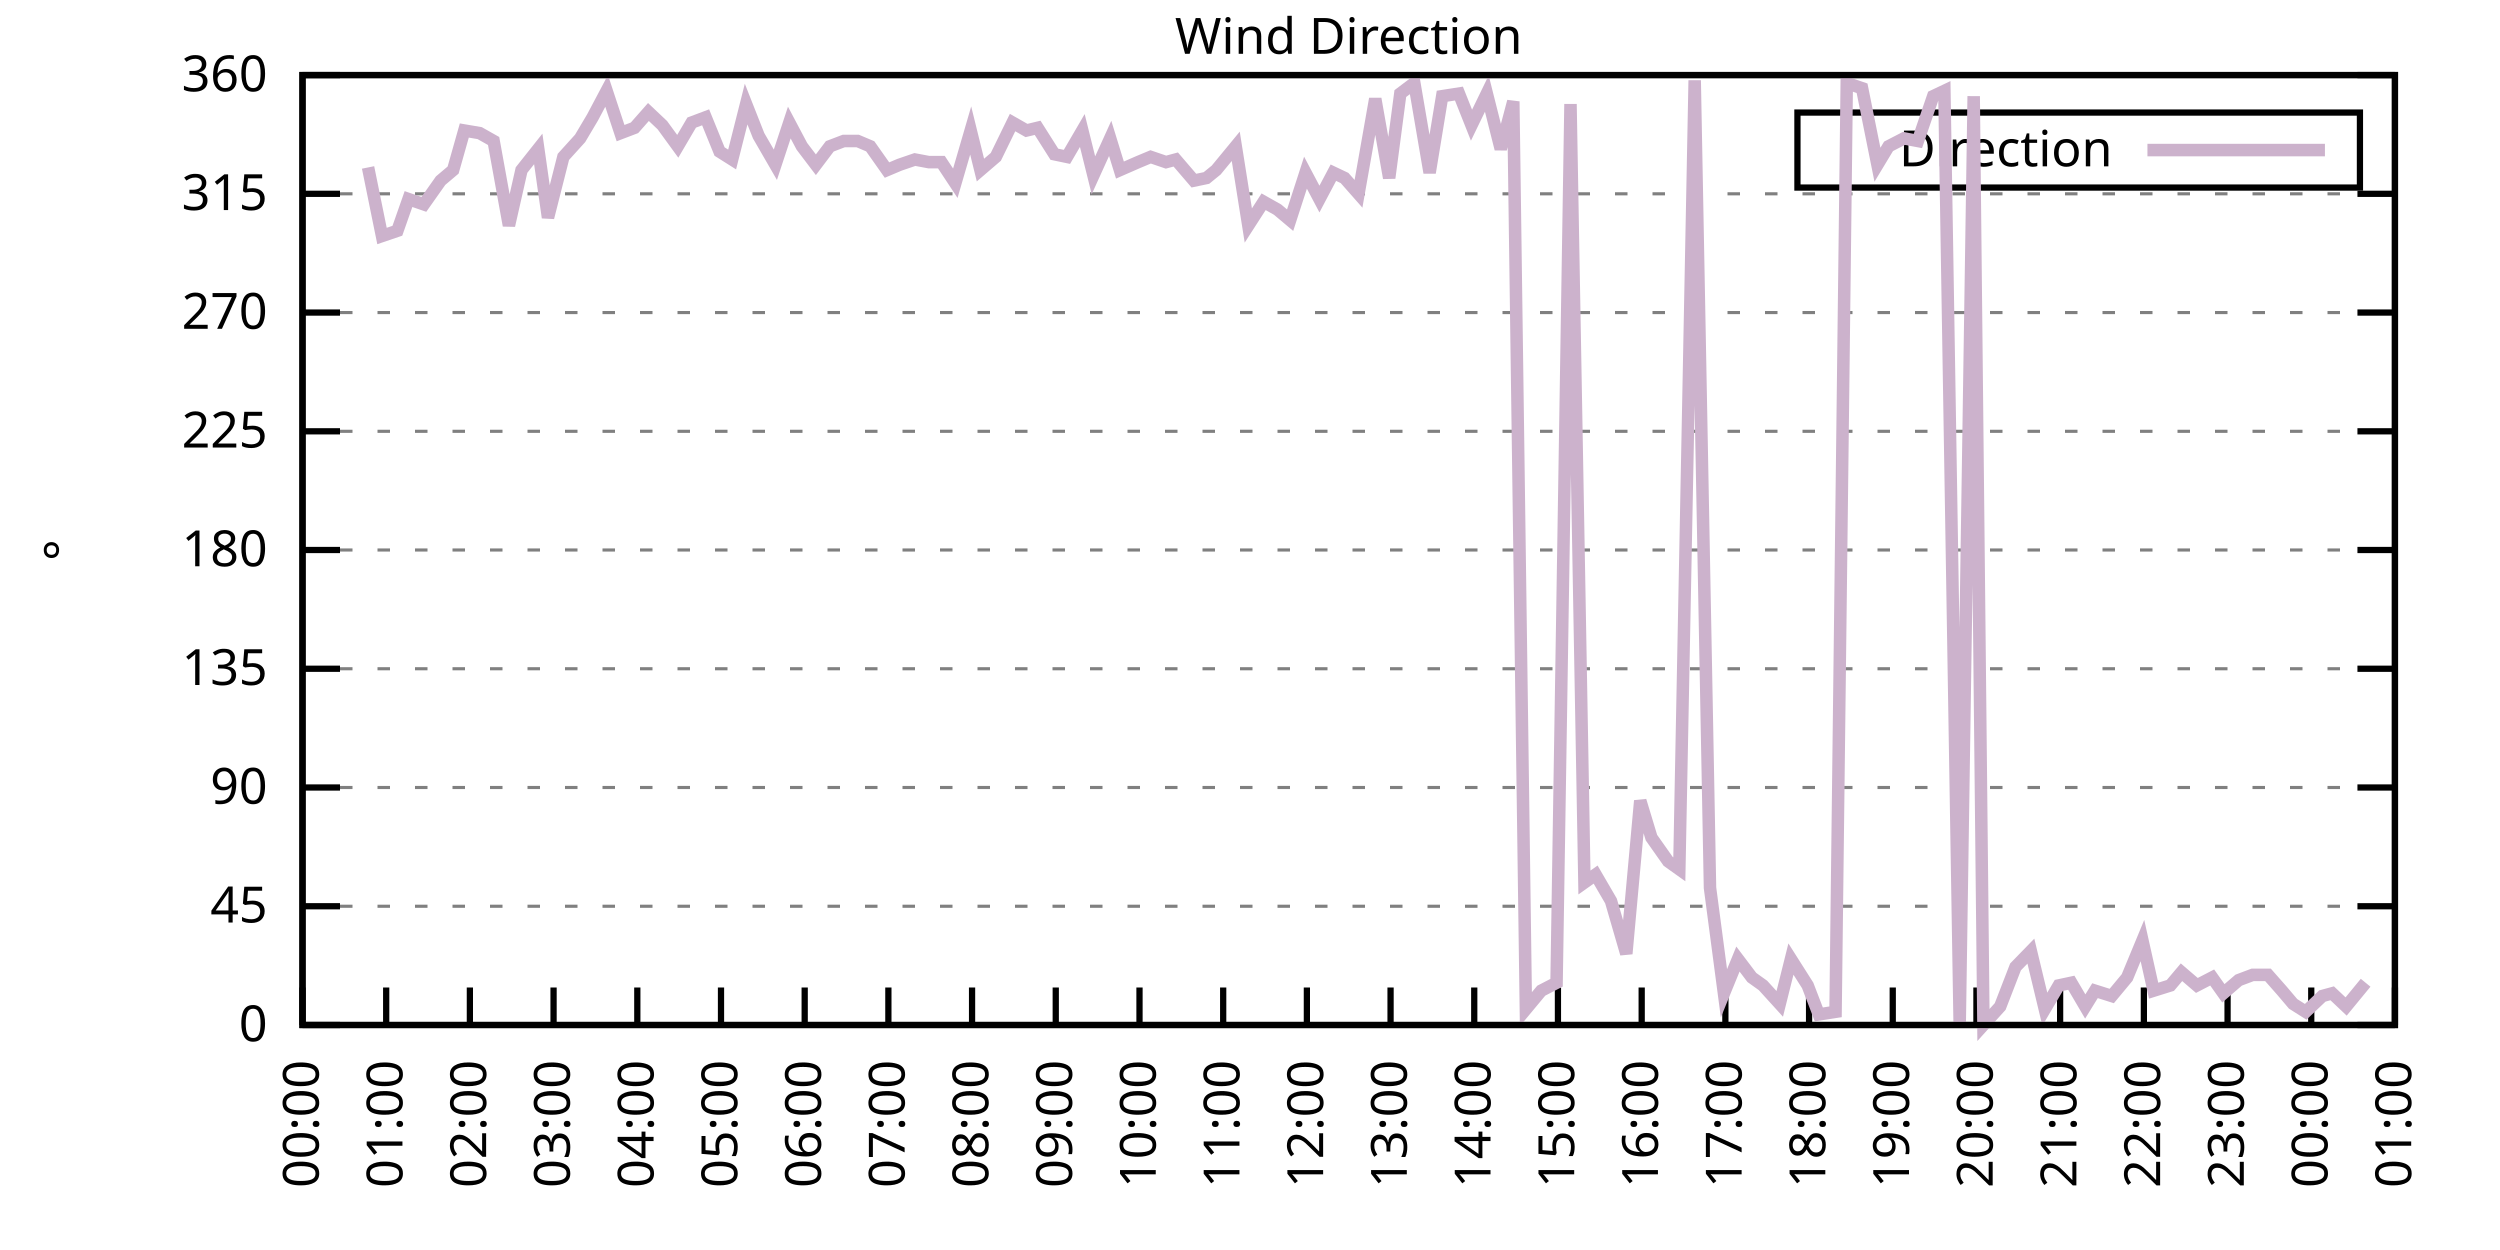
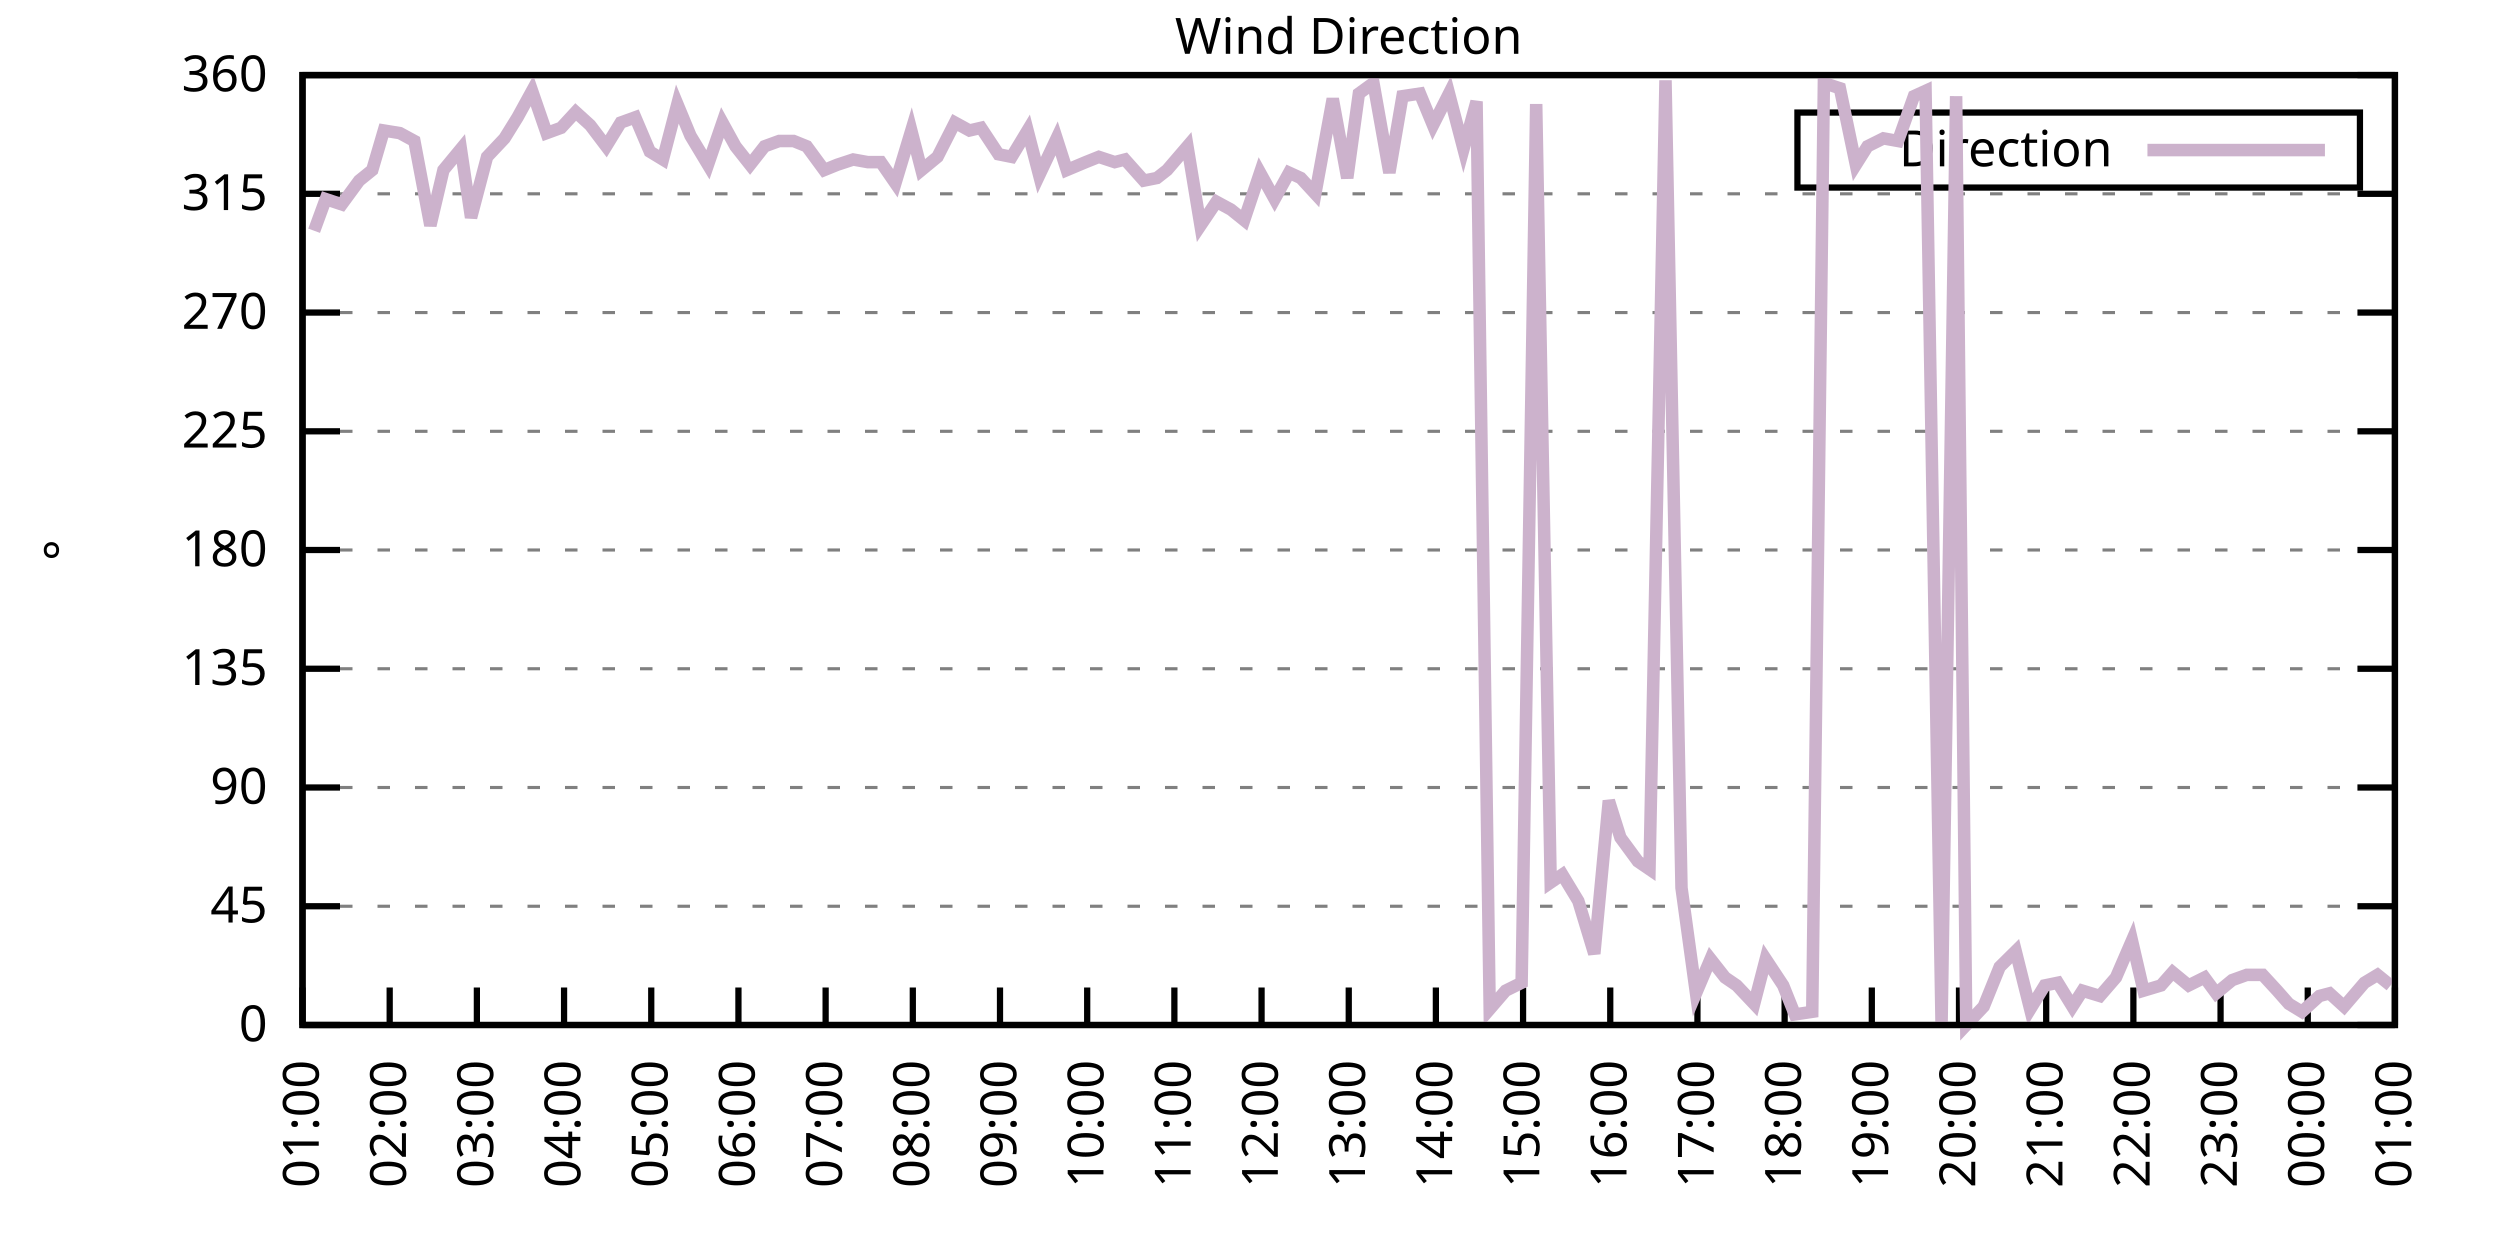
<svg xmlns="http://www.w3.org/2000/svg" xmlns:xlink="http://www.w3.org/1999/xlink" width="400" height="200" viewBox="0 0 400 200">
  <g id="gnuplot_canvas">
    <rect x="0" y="0" width="400" height="200" fill="none" />
    <defs>
      <circle id="gpDot" r="0.5" stroke-width="0.5" stroke="currentColor" />
      <path id="gpPt0" stroke-width="0.333" stroke="currentColor" d="M-1,0 h2 M0,-1 v2" />
      <path id="gpPt1" stroke-width="0.333" stroke="currentColor" d="M-1,-1 L1,1 M1,-1 L-1,1" />
      <path id="gpPt2" stroke-width="0.333" stroke="currentColor" d="M-1,0 L1,0 M0,-1 L0,1 M-1,-1 L1,1 M-1,1 L1,-1" />
      <rect id="gpPt3" stroke-width="0.333" stroke="currentColor" x="-1" y="-1" width="2" height="2" />
      <rect id="gpPt4" stroke-width="0.333" stroke="currentColor" fill="currentColor" x="-1" y="-1" width="2" height="2" />
      <circle id="gpPt5" stroke-width="0.333" stroke="currentColor" cx="0" cy="0" r="1" />
      <use xlink:href="#gpPt5" id="gpPt6" fill="currentColor" stroke="none" />
      <path id="gpPt7" stroke-width="0.333" stroke="currentColor" d="M0,-1.33 L-1.33,0.67 L1.33,0.67 z" />
      <use xlink:href="#gpPt7" id="gpPt8" fill="currentColor" stroke="none" />
      <use xlink:href="#gpPt7" id="gpPt9" stroke="currentColor" transform="rotate(180)" />
      <use xlink:href="#gpPt9" id="gpPt10" fill="currentColor" stroke="none" />
      <use xlink:href="#gpPt3" id="gpPt11" stroke="currentColor" transform="rotate(45)" />
      <use xlink:href="#gpPt11" id="gpPt12" fill="currentColor" stroke="none" />
      <path id="gpPt13" stroke-width="0.333" stroke="currentColor" d="M0,1.330 L1.265,0.411 L0.782,-1.067 L-0.782,-1.076 L-1.265,0.411 z" />
      <use xlink:href="#gpPt13" id="gpPt14" fill="currentColor" stroke="none" />
      <filter id="textbox" filterUnits="objectBoundingBox" x="0" y="0" height="1" width="1">
        <feFlood flood-color="white" flood-opacity="1" result="bgnd" />
        <feComposite in="SourceGraphic" in2="bgnd" operator="atop" />
      </filter>
      <filter id="greybox" filterUnits="objectBoundingBox" x="0" y="0" height="1" width="1">
        <feFlood flood-color="lightgrey" flood-opacity="1" result="grey" />
        <feComposite in="SourceGraphic" in2="grey" operator="atop" />
      </filter>
    </defs>
    <g fill="none" color="white" stroke="currentColor" stroke-width="1.00" stroke-linecap="butt" stroke-linejoin="miter">
</g>
    <g fill="none" color="black" stroke="currentColor" stroke-width="1.00" stroke-linecap="butt" stroke-linejoin="miter">
      <g stroke="none" shape-rendering="crispEdges">
        <polygon fill="rgb(255, 255, 255)" points="48.40,164.00 383.18,164.00 383.18,12.02 48.40,12.02 " />
      </g>
    </g>
    <g fill="none" color="black" stroke="currentColor" stroke-width="1.00" stroke-linecap="butt" stroke-linejoin="miter">
</g>
    <g fill="none" color="black" stroke="black" stroke-width="0.50" stroke-linecap="butt" stroke-linejoin="miter">
</g>
    <g fill="none" color="gray" stroke="currentColor" stroke-width="0.50" stroke-linecap="butt" stroke-linejoin="miter">
      <path stroke="gray" stroke-dasharray="2,4" class="gridline" d="M48.40,164.00 L383.19,164.00  " />
    </g>
    <g fill="none" color="gray" stroke="gray" stroke-width="1.00" stroke-linecap="butt" stroke-linejoin="miter">
</g>
    <g fill="none" color="black" stroke="currentColor" stroke-width="1.00" stroke-linecap="butt" stroke-linejoin="miter">
      <path stroke="black" d="M48.40,164.00 L54.40,164.00 M383.19,164.00 L377.19,164.00  " />
      <g transform="translate(42.80,166.60)" stroke="none" fill="black" font-family="Sans" font-size="8.00" text-anchor="end">
        <text>
          <tspan font-family="Sans"> 0</tspan>
        </text>
      </g>
    </g>
    <g fill="none" color="black" stroke="currentColor" stroke-width="1.00" stroke-linecap="butt" stroke-linejoin="miter">
</g>
    <g fill="none" color="black" stroke="black" stroke-width="0.50" stroke-linecap="butt" stroke-linejoin="miter">
</g>
    <g fill="none" color="gray" stroke="currentColor" stroke-width="0.50" stroke-linecap="butt" stroke-linejoin="miter">
      <path stroke="gray" stroke-dasharray="2,4" class="gridline" d="M48.40,145.00 L383.19,145.00  " />
    </g>
    <g fill="none" color="gray" stroke="gray" stroke-width="1.00" stroke-linecap="butt" stroke-linejoin="miter">
</g>
    <g fill="none" color="black" stroke="currentColor" stroke-width="1.00" stroke-linecap="butt" stroke-linejoin="miter">
      <path stroke="black" d="M48.40,145.00 L54.40,145.00 M383.19,145.00 L377.19,145.00  " />
      <g transform="translate(42.80,147.60)" stroke="none" fill="black" font-family="Sans" font-size="8.00" text-anchor="end">
        <text>
          <tspan font-family="Sans"> 45</tspan>
        </text>
      </g>
    </g>
    <g fill="none" color="black" stroke="currentColor" stroke-width="1.00" stroke-linecap="butt" stroke-linejoin="miter">
</g>
    <g fill="none" color="black" stroke="black" stroke-width="0.50" stroke-linecap="butt" stroke-linejoin="miter">
</g>
    <g fill="none" color="gray" stroke="currentColor" stroke-width="0.50" stroke-linecap="butt" stroke-linejoin="miter">
      <path stroke="gray" stroke-dasharray="2,4" class="gridline" d="M48.40,126.00 L383.19,126.00  " />
    </g>
    <g fill="none" color="gray" stroke="gray" stroke-width="1.00" stroke-linecap="butt" stroke-linejoin="miter">
</g>
    <g fill="none" color="black" stroke="currentColor" stroke-width="1.00" stroke-linecap="butt" stroke-linejoin="miter">
      <path stroke="black" d="M48.40,126.00 L54.40,126.00 M383.19,126.00 L377.19,126.00  " />
      <g transform="translate(42.80,128.60)" stroke="none" fill="black" font-family="Sans" font-size="8.00" text-anchor="end">
        <text>
          <tspan font-family="Sans"> 90</tspan>
        </text>
      </g>
    </g>
    <g fill="none" color="black" stroke="currentColor" stroke-width="1.00" stroke-linecap="butt" stroke-linejoin="miter">
</g>
    <g fill="none" color="black" stroke="black" stroke-width="0.50" stroke-linecap="butt" stroke-linejoin="miter">
</g>
    <g fill="none" color="gray" stroke="currentColor" stroke-width="0.50" stroke-linecap="butt" stroke-linejoin="miter">
      <path stroke="gray" stroke-dasharray="2,4" class="gridline" d="M48.40,107.00 L383.19,107.00  " />
    </g>
    <g fill="none" color="gray" stroke="gray" stroke-width="1.00" stroke-linecap="butt" stroke-linejoin="miter">
</g>
    <g fill="none" color="black" stroke="currentColor" stroke-width="1.00" stroke-linecap="butt" stroke-linejoin="miter">
      <path stroke="black" d="M48.40,107.00 L54.40,107.00 M383.19,107.00 L377.19,107.00  " />
      <g transform="translate(42.80,109.60)" stroke="none" fill="black" font-family="Sans" font-size="8.00" text-anchor="end">
        <text>
          <tspan font-family="Sans"> 135</tspan>
        </text>
      </g>
    </g>
    <g fill="none" color="black" stroke="currentColor" stroke-width="1.00" stroke-linecap="butt" stroke-linejoin="miter">
</g>
    <g fill="none" color="black" stroke="black" stroke-width="0.50" stroke-linecap="butt" stroke-linejoin="miter">
</g>
    <g fill="none" color="gray" stroke="currentColor" stroke-width="0.50" stroke-linecap="butt" stroke-linejoin="miter">
      <path stroke="gray" stroke-dasharray="2,4" class="gridline" d="M48.40,88.00 L383.19,88.00  " />
    </g>
    <g fill="none" color="gray" stroke="gray" stroke-width="1.00" stroke-linecap="butt" stroke-linejoin="miter">
</g>
    <g fill="none" color="black" stroke="currentColor" stroke-width="1.00" stroke-linecap="butt" stroke-linejoin="miter">
      <path stroke="black" d="M48.40,88.00 L54.40,88.00 M383.19,88.00 L377.19,88.00  " />
      <g transform="translate(42.80,90.60)" stroke="none" fill="black" font-family="Sans" font-size="8.00" text-anchor="end">
        <text>
          <tspan font-family="Sans"> 180</tspan>
        </text>
      </g>
    </g>
    <g fill="none" color="black" stroke="currentColor" stroke-width="1.00" stroke-linecap="butt" stroke-linejoin="miter">
</g>
    <g fill="none" color="black" stroke="black" stroke-width="0.50" stroke-linecap="butt" stroke-linejoin="miter">
</g>
    <g fill="none" color="gray" stroke="currentColor" stroke-width="0.50" stroke-linecap="butt" stroke-linejoin="miter">
      <path stroke="gray" stroke-dasharray="2,4" class="gridline" d="M48.40,69.01 L383.19,69.01  " />
    </g>
    <g fill="none" color="gray" stroke="gray" stroke-width="1.00" stroke-linecap="butt" stroke-linejoin="miter">
</g>
    <g fill="none" color="black" stroke="currentColor" stroke-width="1.00" stroke-linecap="butt" stroke-linejoin="miter">
      <path stroke="black" d="M48.40,69.01 L54.40,69.01 M383.19,69.01 L377.19,69.01  " />
      <g transform="translate(42.80,71.61)" stroke="none" fill="black" font-family="Sans" font-size="8.00" text-anchor="end">
        <text>
          <tspan font-family="Sans"> 225</tspan>
        </text>
      </g>
    </g>
    <g fill="none" color="black" stroke="currentColor" stroke-width="1.00" stroke-linecap="butt" stroke-linejoin="miter">
</g>
    <g fill="none" color="black" stroke="black" stroke-width="0.50" stroke-linecap="butt" stroke-linejoin="miter">
</g>
    <g fill="none" color="gray" stroke="currentColor" stroke-width="0.50" stroke-linecap="butt" stroke-linejoin="miter">
      <path stroke="gray" stroke-dasharray="2,4" class="gridline" d="M48.40,50.01 L383.19,50.01  " />
    </g>
    <g fill="none" color="gray" stroke="gray" stroke-width="1.00" stroke-linecap="butt" stroke-linejoin="miter">
</g>
    <g fill="none" color="black" stroke="currentColor" stroke-width="1.00" stroke-linecap="butt" stroke-linejoin="miter">
      <path stroke="black" d="M48.40,50.01 L54.40,50.01 M383.19,50.01 L377.19,50.01  " />
      <g transform="translate(42.80,52.61)" stroke="none" fill="black" font-family="Sans" font-size="8.00" text-anchor="end">
        <text>
          <tspan font-family="Sans"> 270</tspan>
        </text>
      </g>
    </g>
    <g fill="none" color="black" stroke="currentColor" stroke-width="1.00" stroke-linecap="butt" stroke-linejoin="miter">
</g>
    <g fill="none" color="black" stroke="black" stroke-width="0.50" stroke-linecap="butt" stroke-linejoin="miter">
</g>
    <g fill="none" color="gray" stroke="currentColor" stroke-width="0.50" stroke-linecap="butt" stroke-linejoin="miter">
      <path stroke="gray" stroke-dasharray="2,4" class="gridline" d="M48.40,31.01 L383.19,31.01  " />
    </g>
    <g fill="none" color="gray" stroke="gray" stroke-width="1.00" stroke-linecap="butt" stroke-linejoin="miter">
</g>
    <g fill="none" color="black" stroke="currentColor" stroke-width="1.00" stroke-linecap="butt" stroke-linejoin="miter">
      <path stroke="black" d="M48.40,31.01 L54.40,31.01 M383.19,31.01 L377.19,31.01  " />
      <g transform="translate(42.80,33.61)" stroke="none" fill="black" font-family="Sans" font-size="8.00" text-anchor="end">
        <text>
          <tspan font-family="Sans"> 315</tspan>
        </text>
      </g>
    </g>
    <g fill="none" color="black" stroke="currentColor" stroke-width="1.00" stroke-linecap="butt" stroke-linejoin="miter">
</g>
    <g fill="none" color="black" stroke="black" stroke-width="0.50" stroke-linecap="butt" stroke-linejoin="miter">
</g>
    <g fill="none" color="gray" stroke="currentColor" stroke-width="0.50" stroke-linecap="butt" stroke-linejoin="miter">
      <path stroke="gray" stroke-dasharray="2,4" class="gridline" d="M48.40,12.01 L383.19,12.01  " />
    </g>
    <g fill="none" color="gray" stroke="gray" stroke-width="1.00" stroke-linecap="butt" stroke-linejoin="miter">
</g>
    <g fill="none" color="black" stroke="currentColor" stroke-width="1.00" stroke-linecap="butt" stroke-linejoin="miter">
      <path stroke="black" d="M48.40,12.01 L54.40,12.01 M383.19,12.01 L377.19,12.01  " />
      <g transform="translate(42.80,14.61)" stroke="none" fill="black" font-family="Sans" font-size="8.00" text-anchor="end">
        <text>
          <tspan font-family="Sans"> 360</tspan>
        </text>
      </g>
    </g>
    <g fill="none" color="black" stroke="currentColor" stroke-width="1.00" stroke-linecap="butt" stroke-linejoin="miter">
      <path stroke="black" d="M48.40,164.00 L48.40,158.00  " />
      <g transform="translate(51.00,169.60) rotate(270.00)" stroke="none" fill="black" font-family="Sans" font-size="8.00" text-anchor="end">
        <text>
-           <tspan font-family="Sans">00:00</tspan>
-         </text>
-       </g>
-     </g>
-     <g fill="none" color="black" stroke="currentColor" stroke-width="1.00" stroke-linecap="butt" stroke-linejoin="miter">
-       <path stroke="black" d="M61.79,164.00 L61.79,158.00  " />
-       <g transform="translate(64.39,169.60) rotate(270.00)" stroke="none" fill="black" font-family="Sans" font-size="8.00" text-anchor="end">
-         <text>
          <tspan font-family="Sans">01:00</tspan>
        </text>
      </g>
    </g>
    <g fill="none" color="black" stroke="currentColor" stroke-width="1.00" stroke-linecap="butt" stroke-linejoin="miter">
-       <path stroke="black" d="M75.18,164.00 L75.18,158.00  " />
-       <g transform="translate(77.78,169.60) rotate(270.00)" stroke="none" fill="black" font-family="Sans" font-size="8.00" text-anchor="end">
+       <path stroke="black" d="M62.35,164.00 L62.35,158.00  " />
+       <g transform="translate(64.95,169.60) rotate(270.00)" stroke="none" fill="black" font-family="Sans" font-size="8.00" text-anchor="end">
        <text>
          <tspan font-family="Sans">02:00</tspan>
        </text>
      </g>
    </g>
    <g fill="none" color="black" stroke="currentColor" stroke-width="1.00" stroke-linecap="butt" stroke-linejoin="miter">
-       <path stroke="black" d="M88.57,164.00 L88.57,158.00  " />
-       <g transform="translate(91.17,169.60) rotate(270.00)" stroke="none" fill="black" font-family="Sans" font-size="8.00" text-anchor="end">
+       <path stroke="black" d="M76.30,164.00 L76.30,158.00  " />
+       <g transform="translate(78.90,169.60) rotate(270.00)" stroke="none" fill="black" font-family="Sans" font-size="8.00" text-anchor="end">
        <text>
          <tspan font-family="Sans">03:00</tspan>
        </text>
      </g>
    </g>
    <g fill="none" color="black" stroke="currentColor" stroke-width="1.00" stroke-linecap="butt" stroke-linejoin="miter">
-       <path stroke="black" d="M101.97,164.00 L101.97,158.00  " />
-       <g transform="translate(104.57,169.60) rotate(270.00)" stroke="none" fill="black" font-family="Sans" font-size="8.00" text-anchor="end">
+       <path stroke="black" d="M90.25,164.00 L90.25,158.00  " />
+       <g transform="translate(92.85,169.60) rotate(270.00)" stroke="none" fill="black" font-family="Sans" font-size="8.00" text-anchor="end">
        <text>
          <tspan font-family="Sans">04:00</tspan>
        </text>
      </g>
    </g>
    <g fill="none" color="black" stroke="currentColor" stroke-width="1.00" stroke-linecap="butt" stroke-linejoin="miter">
-       <path stroke="black" d="M115.36,164.00 L115.36,158.00  " />
-       <g transform="translate(117.96,169.60) rotate(270.00)" stroke="none" fill="black" font-family="Sans" font-size="8.00" text-anchor="end">
+       <path stroke="black" d="M104.20,164.00 L104.20,158.00  " />
+       <g transform="translate(106.80,169.60) rotate(270.00)" stroke="none" fill="black" font-family="Sans" font-size="8.00" text-anchor="end">
        <text>
          <tspan font-family="Sans">05:00</tspan>
        </text>
      </g>
    </g>
    <g fill="none" color="black" stroke="currentColor" stroke-width="1.00" stroke-linecap="butt" stroke-linejoin="miter">
-       <path stroke="black" d="M128.75,164.00 L128.75,158.00  " />
-       <g transform="translate(131.35,169.60) rotate(270.00)" stroke="none" fill="black" font-family="Sans" font-size="8.00" text-anchor="end">
+       <path stroke="black" d="M118.15,164.00 L118.15,158.00  " />
+       <g transform="translate(120.75,169.60) rotate(270.00)" stroke="none" fill="black" font-family="Sans" font-size="8.00" text-anchor="end">
        <text>
          <tspan font-family="Sans">06:00</tspan>
        </text>
      </g>
    </g>
    <g fill="none" color="black" stroke="currentColor" stroke-width="1.00" stroke-linecap="butt" stroke-linejoin="miter">
-       <path stroke="black" d="M142.14,164.00 L142.14,158.00  " />
-       <g transform="translate(144.74,169.60) rotate(270.00)" stroke="none" fill="black" font-family="Sans" font-size="8.00" text-anchor="end">
+       <path stroke="black" d="M132.10,164.00 L132.10,158.00  " />
+       <g transform="translate(134.70,169.60) rotate(270.00)" stroke="none" fill="black" font-family="Sans" font-size="8.00" text-anchor="end">
        <text>
          <tspan font-family="Sans">07:00</tspan>
        </text>
      </g>
    </g>
    <g fill="none" color="black" stroke="currentColor" stroke-width="1.00" stroke-linecap="butt" stroke-linejoin="miter">
-       <path stroke="black" d="M155.53,164.00 L155.53,158.00  " />
-       <g transform="translate(158.13,169.60) rotate(270.00)" stroke="none" fill="black" font-family="Sans" font-size="8.00" text-anchor="end">
+       <path stroke="black" d="M146.05,164.00 L146.05,158.00  " />
+       <g transform="translate(148.65,169.60) rotate(270.00)" stroke="none" fill="black" font-family="Sans" font-size="8.00" text-anchor="end">
        <text>
          <tspan font-family="Sans">08:00</tspan>
        </text>
      </g>
    </g>
    <g fill="none" color="black" stroke="currentColor" stroke-width="1.00" stroke-linecap="butt" stroke-linejoin="miter">
-       <path stroke="black" d="M168.92,164.00 L168.92,158.00  " />
-       <g transform="translate(171.52,169.60) rotate(270.00)" stroke="none" fill="black" font-family="Sans" font-size="8.00" text-anchor="end">
+       <path stroke="black" d="M160.00,164.00 L160.00,158.00  " />
+       <g transform="translate(162.60,169.60) rotate(270.00)" stroke="none" fill="black" font-family="Sans" font-size="8.00" text-anchor="end">
        <text>
          <tspan font-family="Sans">09:00</tspan>
        </text>
      </g>
    </g>
    <g fill="none" color="black" stroke="currentColor" stroke-width="1.00" stroke-linecap="butt" stroke-linejoin="miter">
-       <path stroke="black" d="M182.32,164.00 L182.32,158.00  " />
-       <g transform="translate(184.92,169.60) rotate(270.00)" stroke="none" fill="black" font-family="Sans" font-size="8.00" text-anchor="end">
+       <path stroke="black" d="M173.95,164.00 L173.95,158.00  " />
+       <g transform="translate(176.55,169.60) rotate(270.00)" stroke="none" fill="black" font-family="Sans" font-size="8.00" text-anchor="end">
        <text>
          <tspan font-family="Sans">10:00</tspan>
        </text>
      </g>
    </g>
    <g fill="none" color="black" stroke="currentColor" stroke-width="1.00" stroke-linecap="butt" stroke-linejoin="miter">
-       <path stroke="black" d="M195.71,164.00 L195.71,158.00  " />
-       <g transform="translate(198.31,169.60) rotate(270.00)" stroke="none" fill="black" font-family="Sans" font-size="8.00" text-anchor="end">
+       <path stroke="black" d="M187.90,164.00 L187.90,158.00  " />
+       <g transform="translate(190.50,169.60) rotate(270.00)" stroke="none" fill="black" font-family="Sans" font-size="8.00" text-anchor="end">
        <text>
          <tspan font-family="Sans">11:00</tspan>
        </text>
      </g>
    </g>
    <g fill="none" color="black" stroke="currentColor" stroke-width="1.00" stroke-linecap="butt" stroke-linejoin="miter">
-       <path stroke="black" d="M209.10,164.00 L209.10,158.00  " />
-       <g transform="translate(211.70,169.60) rotate(270.00)" stroke="none" fill="black" font-family="Sans" font-size="8.00" text-anchor="end">
+       <path stroke="black" d="M201.85,164.00 L201.85,158.00  " />
+       <g transform="translate(204.45,169.60) rotate(270.00)" stroke="none" fill="black" font-family="Sans" font-size="8.00" text-anchor="end">
        <text>
          <tspan font-family="Sans">12:00</tspan>
        </text>
      </g>
    </g>
    <g fill="none" color="black" stroke="currentColor" stroke-width="1.00" stroke-linecap="butt" stroke-linejoin="miter">
-       <path stroke="black" d="M222.49,164.00 L222.49,158.00  " />
-       <g transform="translate(225.09,169.60) rotate(270.00)" stroke="none" fill="black" font-family="Sans" font-size="8.00" text-anchor="end">
+       <path stroke="black" d="M215.80,164.00 L215.80,158.00  " />
+       <g transform="translate(218.40,169.60) rotate(270.00)" stroke="none" fill="black" font-family="Sans" font-size="8.00" text-anchor="end">
        <text>
          <tspan font-family="Sans">13:00</tspan>
        </text>
      </g>
    </g>
    <g fill="none" color="black" stroke="currentColor" stroke-width="1.00" stroke-linecap="butt" stroke-linejoin="miter">
-       <path stroke="black" d="M235.88,164.00 L235.88,158.00  " />
-       <g transform="translate(238.48,169.60) rotate(270.00)" stroke="none" fill="black" font-family="Sans" font-size="8.00" text-anchor="end">
+       <path stroke="black" d="M229.74,164.00 L229.74,158.00  " />
+       <g transform="translate(232.34,169.60) rotate(270.00)" stroke="none" fill="black" font-family="Sans" font-size="8.00" text-anchor="end">
        <text>
          <tspan font-family="Sans">14:00</tspan>
        </text>
      </g>
    </g>
    <g fill="none" color="black" stroke="currentColor" stroke-width="1.00" stroke-linecap="butt" stroke-linejoin="miter">
-       <path stroke="black" d="M249.27,164.00 L249.27,158.00  " />
-       <g transform="translate(251.87,169.60) rotate(270.00)" stroke="none" fill="black" font-family="Sans" font-size="8.00" text-anchor="end">
+       <path stroke="black" d="M243.69,164.00 L243.69,158.00  " />
+       <g transform="translate(246.29,169.60) rotate(270.00)" stroke="none" fill="black" font-family="Sans" font-size="8.00" text-anchor="end">
        <text>
          <tspan font-family="Sans">15:00</tspan>
        </text>
      </g>
    </g>
    <g fill="none" color="black" stroke="currentColor" stroke-width="1.00" stroke-linecap="butt" stroke-linejoin="miter">
-       <path stroke="black" d="M262.67,164.00 L262.67,158.00  " />
-       <g transform="translate(265.27,169.60) rotate(270.00)" stroke="none" fill="black" font-family="Sans" font-size="8.00" text-anchor="end">
+       <path stroke="black" d="M257.64,164.00 L257.64,158.00  " />
+       <g transform="translate(260.24,169.60) rotate(270.00)" stroke="none" fill="black" font-family="Sans" font-size="8.00" text-anchor="end">
        <text>
          <tspan font-family="Sans">16:00</tspan>
        </text>
      </g>
    </g>
    <g fill="none" color="black" stroke="currentColor" stroke-width="1.00" stroke-linecap="butt" stroke-linejoin="miter">
-       <path stroke="black" d="M276.06,164.00 L276.06,158.00  " />
-       <g transform="translate(278.66,169.60) rotate(270.00)" stroke="none" fill="black" font-family="Sans" font-size="8.00" text-anchor="end">
+       <path stroke="black" d="M271.59,164.00 L271.59,158.00  " />
+       <g transform="translate(274.19,169.60) rotate(270.00)" stroke="none" fill="black" font-family="Sans" font-size="8.00" text-anchor="end">
        <text>
          <tspan font-family="Sans">17:00</tspan>
        </text>
      </g>
    </g>
    <g fill="none" color="black" stroke="currentColor" stroke-width="1.00" stroke-linecap="butt" stroke-linejoin="miter">
-       <path stroke="black" d="M289.45,164.00 L289.45,158.00  " />
-       <g transform="translate(292.05,169.60) rotate(270.00)" stroke="none" fill="black" font-family="Sans" font-size="8.00" text-anchor="end">
+       <path stroke="black" d="M285.54,164.00 L285.54,158.00  " />
+       <g transform="translate(288.14,169.60) rotate(270.00)" stroke="none" fill="black" font-family="Sans" font-size="8.00" text-anchor="end">
        <text>
          <tspan font-family="Sans">18:00</tspan>
        </text>
      </g>
    </g>
    <g fill="none" color="black" stroke="currentColor" stroke-width="1.00" stroke-linecap="butt" stroke-linejoin="miter">
-       <path stroke="black" d="M302.84,164.00 L302.84,158.00  " />
-       <g transform="translate(305.44,169.60) rotate(270.00)" stroke="none" fill="black" font-family="Sans" font-size="8.00" text-anchor="end">
+       <path stroke="black" d="M299.49,164.00 L299.49,158.00  " />
+       <g transform="translate(302.09,169.60) rotate(270.00)" stroke="none" fill="black" font-family="Sans" font-size="8.00" text-anchor="end">
        <text>
          <tspan font-family="Sans">19:00</tspan>
        </text>
      </g>
    </g>
    <g fill="none" color="black" stroke="currentColor" stroke-width="1.00" stroke-linecap="butt" stroke-linejoin="miter">
-       <path stroke="black" d="M316.23,164.00 L316.23,158.00  " />
-       <g transform="translate(318.83,169.60) rotate(270.00)" stroke="none" fill="black" font-family="Sans" font-size="8.00" text-anchor="end">
+       <path stroke="black" d="M313.44,164.00 L313.44,158.00  " />
+       <g transform="translate(316.04,169.60) rotate(270.00)" stroke="none" fill="black" font-family="Sans" font-size="8.00" text-anchor="end">
        <text>
          <tspan font-family="Sans">20:00</tspan>
        </text>
      </g>
    </g>
    <g fill="none" color="black" stroke="currentColor" stroke-width="1.00" stroke-linecap="butt" stroke-linejoin="miter">
-       <path stroke="black" d="M329.62,164.00 L329.62,158.00  " />
-       <g transform="translate(332.22,169.60) rotate(270.00)" stroke="none" fill="black" font-family="Sans" font-size="8.00" text-anchor="end">
+       <path stroke="black" d="M327.39,164.00 L327.39,158.00  " />
+       <g transform="translate(329.99,169.60) rotate(270.00)" stroke="none" fill="black" font-family="Sans" font-size="8.00" text-anchor="end">
        <text>
          <tspan font-family="Sans">21:00</tspan>
        </text>
      </g>
    </g>
    <g fill="none" color="black" stroke="currentColor" stroke-width="1.00" stroke-linecap="butt" stroke-linejoin="miter">
-       <path stroke="black" d="M343.02,164.00 L343.02,158.00  " />
-       <g transform="translate(345.62,169.60) rotate(270.00)" stroke="none" fill="black" font-family="Sans" font-size="8.00" text-anchor="end">
+       <path stroke="black" d="M341.34,164.00 L341.34,158.00  " />
+       <g transform="translate(343.94,169.60) rotate(270.00)" stroke="none" fill="black" font-family="Sans" font-size="8.00" text-anchor="end">
        <text>
          <tspan font-family="Sans">22:00</tspan>
        </text>
      </g>
    </g>
    <g fill="none" color="black" stroke="currentColor" stroke-width="1.00" stroke-linecap="butt" stroke-linejoin="miter">
-       <path stroke="black" d="M356.41,164.00 L356.41,158.00  " />
-       <g transform="translate(359.01,169.60) rotate(270.00)" stroke="none" fill="black" font-family="Sans" font-size="8.00" text-anchor="end">
+       <path stroke="black" d="M355.29,164.00 L355.29,158.00  " />
+       <g transform="translate(357.89,169.60) rotate(270.00)" stroke="none" fill="black" font-family="Sans" font-size="8.00" text-anchor="end">
        <text>
          <tspan font-family="Sans">23:00</tspan>
        </text>
      </g>
    </g>
    <g fill="none" color="black" stroke="currentColor" stroke-width="1.00" stroke-linecap="butt" stroke-linejoin="miter">
-       <path stroke="black" d="M369.80,164.00 L369.80,158.00  " />
-       <g transform="translate(372.40,169.60) rotate(270.00)" stroke="none" fill="black" font-family="Sans" font-size="8.00" text-anchor="end">
+       <path stroke="black" d="M369.24,164.00 L369.24,158.00  " />
+       <g transform="translate(371.84,169.60) rotate(270.00)" stroke="none" fill="black" font-family="Sans" font-size="8.00" text-anchor="end">
        <text>
          <tspan font-family="Sans">00:00</tspan>
        </text>
      </g>
    </g>
    <g fill="none" color="black" stroke="currentColor" stroke-width="1.00" stroke-linecap="butt" stroke-linejoin="miter">
      <path stroke="black" d="M383.19,164.00 L383.19,158.00  " />
      <g transform="translate(385.79,169.60) rotate(270.00)" stroke="none" fill="black" font-family="Sans" font-size="8.00" text-anchor="end">
        <text>
          <tspan font-family="Sans">01:00</tspan>
        </text>
      </g>
    </g>
    <g fill="none" color="black" stroke="currentColor" stroke-width="1.00" stroke-linecap="butt" stroke-linejoin="miter">
</g>
    <g fill="none" color="black" stroke="currentColor" stroke-width="1.00" stroke-linecap="butt" stroke-linejoin="miter">
      <path stroke="black" d="M48.40,12.01 L48.40,164.00 L383.19,164.00 L383.19,12.01 L48.40,12.01 Z  " />
    </g>
    <g fill="none" color="black" stroke="currentColor" stroke-width="1.00" stroke-linecap="butt" stroke-linejoin="miter">
</g>
    <g fill="none" color="black" stroke="currentColor" stroke-width="1.00" stroke-linecap="butt" stroke-linejoin="miter">
      <path stroke="black" d="M287.59,30.01 L287.59,18.01 L377.59,18.01 L377.59,30.01 L287.59,30.01 Z  " />
    </g>
    <g id="Wind_direction_plot_1">
      <g fill="none" color="white" stroke="black" stroke-width="2.00" stroke-linecap="butt" stroke-linejoin="miter">
</g>
      <g fill="none" color="black" stroke="currentColor" stroke-width="2.00" stroke-linecap="butt" stroke-linejoin="miter">
        <g transform="translate(337.99,26.61)" stroke="none" fill="black" font-family="Sans" font-size="8.00" text-anchor="end">
          <text>
            <tspan font-family="Sans">Direction</tspan>
          </text>
        </g>
      </g>
      <g fill="none" color="black" stroke="currentColor" stroke-width="2.00" stroke-linecap="butt" stroke-linejoin="miter">
-         <path stroke="rgb(204, 178, 204)" d="M343.59,24.01 L371.99,24.01 M58.89,26.79 L61.12,37.76 L63.58,36.92 L65.36,31.85 L67.82,32.70 L70.50,28.90   L72.50,27.21 L74.29,20.88 L76.75,21.30 L78.98,22.56 L81.43,36.08 L83.44,27.21 L86.12,23.83 L87.68,34.81   L90.14,25.10 L92.82,22.14 L94.82,18.77 L97.06,14.54 L99.29,21.30 L101.52,20.45 L103.75,17.92 L105.98,20.03   L108.44,23.41 L110.67,19.61 L112.90,18.77 L115.13,24.25 L117.14,25.52 L119.38,16.65 L121.38,21.72 L124.06,26.36   L126.29,19.61 L128.30,23.41 L130.54,26.36 L132.77,23.41 L135.00,22.56 L137.23,22.56 L139.24,23.41 L141.92,27.21   L143.93,26.36 L146.38,25.52 L148.61,25.94 L150.62,25.94 L152.85,29.32 L155.31,20.88 L156.87,27.21 L159.33,25.10   L162.01,19.61 L164.24,20.88 L166.02,20.45 L168.70,24.68 L170.71,25.10 L173.17,20.88 L174.95,28.05 L177.63,22.14   L179.19,27.21 L182.09,25.94 L184.10,25.10 L186.56,25.94 L188.12,25.52 L191.02,28.90 L193.03,28.48 L194.59,27.21   L197.72,23.41 L199.73,36.08 L202.18,32.28 L204.41,33.54 L206.42,35.23 L208.88,27.63 L211.11,31.85 L213.34,27.63   L215.13,28.48 L217.36,31.01 L220.04,15.81 L222.27,28.48 L224.05,14.97 L226.29,13.28 L228.74,27.63 L230.75,15.39   L233.43,14.97 L235.44,20.03 L237.89,14.97 L240.12,23.83 L242.13,16.23 L244.14,161.47 L246.60,158.51 L249.05,157.24   L251.28,16.65 L253.51,141.20 L255.30,139.93 L257.76,144.16 L260.21,152.60 L262.44,128.11 L264.23,134.02 L266.91,137.82   L268.69,139.09 L271.15,12.85 L273.60,142.05 L275.83,158.93 L278.07,153.45 L280.30,156.40 L282.08,157.67 L284.76,160.62   L286.55,153.45 L289.23,157.67 L291.01,162.31 L293.69,161.89 L295.48,13.28 L297.93,14.12 L300.39,26.36 L302.17,23.41   L304.63,22.14 L306.86,22.56 L309.31,15.39 L311.10,14.54 L313.55,164.00 L315.79,15.39 L317.35,164.00 L320.03,161.04   L322.48,154.71 L324.94,152.18 L327.17,161.47 L329.40,157.67 L331.41,157.24 L333.64,161.04 L335.20,158.51 L337.88,159.36   L340.34,156.40 L342.79,150.49 L344.58,158.51 L347.26,157.67 L349.04,155.56 L351.50,157.67 L353.95,156.40 L355.74,158.93   L358.19,156.82 L360.42,155.98 L362.88,155.98 L365.11,158.51 L366.90,160.62 L368.91,161.89 L371.58,159.36 L373.15,158.93   L375.38,161.04 L378.50,157.24  " />
+         <path stroke="rgb(204, 178, 204)" d="M343.59,24.01 L371.99,24.01 M50.26,36.92 L52.12,31.85 L54.68,32.70 L57.47,28.90 L59.56,27.21 L61.42,20.88   L63.98,21.30 L66.30,22.56 L68.86,36.08 L70.95,27.21 L73.74,23.83 L75.37,34.81 L77.93,25.10 L80.72,22.14   L82.81,18.77 L85.13,14.54 L87.46,21.30 L89.78,20.45 L92.11,17.92 L94.43,20.03 L96.99,23.41 L99.32,19.61   L101.64,18.77 L103.97,24.25 L106.06,25.52 L108.38,16.65 L110.48,21.72 L113.27,26.36 L115.59,19.61 L117.68,23.41   L120.01,26.36 L122.33,23.41 L124.66,22.56 L126.98,22.56 L129.08,23.41 L131.87,27.21 L133.96,26.36 L136.51,25.52   L138.84,25.94 L140.93,25.94 L143.26,29.32 L145.81,20.88 L147.44,27.21 L150.00,25.10 L152.79,19.61 L155.11,20.88   L156.97,20.45 L159.76,24.68 L161.86,25.10 L164.41,20.88 L166.27,28.05 L169.06,22.14 L170.69,27.21 L173.71,25.94   L175.81,25.10 L178.36,25.94 L179.99,25.52 L183.01,28.90 L185.11,28.48 L186.73,27.21 L189.99,23.41 L192.08,36.08   L194.64,32.28 L196.96,33.54 L199.06,35.23 L201.61,27.63 L203.94,31.85 L206.26,27.63 L208.12,28.48 L210.45,31.01   L213.24,15.81 L215.56,28.48 L217.42,14.97 L219.75,13.28 L222.30,27.63 L224.40,15.39 L227.19,14.97 L229.28,20.03   L231.84,14.97 L234.16,23.83 L236.25,16.23 L238.35,161.47 L240.90,158.51 L243.46,157.24 L245.79,16.65 L248.11,141.20   L249.97,139.93 L252.53,144.16 L255.09,152.60 L257.41,128.11 L259.27,134.02 L262.06,137.82 L263.92,139.09 L266.48,12.85   L269.04,142.05 L271.36,158.93 L273.69,153.45 L276.01,156.40 L277.87,157.67 L280.66,160.62 L282.52,153.45 L285.31,157.67   L287.17,162.31 L289.96,161.89 L291.82,13.28 L294.38,14.12 L296.94,26.36 L298.80,23.41 L301.35,22.14 L303.68,22.56   L306.23,15.39 L308.09,14.54 L310.65,164.00 L312.98,15.39 L314.60,164.00 L317.39,161.04 L319.95,154.71 L322.51,152.18   L324.83,161.47 L327.16,157.67 L329.25,157.24 L331.58,161.04 L333.20,158.51 L335.99,159.36 L338.55,156.40 L341.11,150.49   L342.97,158.51 L345.76,157.67 L347.62,155.56 L350.18,157.67 L352.73,156.40 L354.59,158.93 L357.15,156.82 L359.48,155.98   L362.03,155.98 L364.36,158.51 L366.22,160.62 L368.31,161.89 L371.10,159.36 L372.73,158.93 L375.05,161.04 L378.31,157.24   L380.40,155.98 L382.49,157.67  " />
      </g>
    </g>
    <g fill="none" color="black" stroke="currentColor" stroke-width="2.00" stroke-linecap="butt" stroke-linejoin="miter">
</g>
    <g fill="none" color="black" stroke="black" stroke-width="1.00" stroke-linecap="butt" stroke-linejoin="miter">
</g>
    <g fill="none" color="black" stroke="currentColor" stroke-width="1.00" stroke-linecap="butt" stroke-linejoin="miter">
      <path stroke="black" d="M48.40,12.01 L48.40,164.00 L383.19,164.00 L383.19,12.01 L48.40,12.01 Z  " />
      <g transform="translate(12.80,88.01) rotate(270.00)" stroke="none" fill="black" font-family="Sans" font-size="8.00" text-anchor="middle">
        <text>
          <tspan font-family="Sans">°</tspan>
        </text>
      </g>
    </g>
    <g fill="none" color="black" stroke="currentColor" stroke-width="1.00" stroke-linecap="butt" stroke-linejoin="miter">
</g>
    <g fill="none" color="black" stroke="currentColor" stroke-width="1.00" stroke-linecap="butt" stroke-linejoin="miter">
      <g transform="translate(215.79,8.61)" stroke="none" fill="black" font-family="Sans" font-size="8.00" text-anchor="middle">
        <text>
          <tspan font-family="Sans">Wind Direction</tspan>
        </text>
      </g>
    </g>
    <g fill="none" color="black" stroke="currentColor" stroke-width="1.00" stroke-linecap="butt" stroke-linejoin="miter">
</g>
  </g>
</svg>
